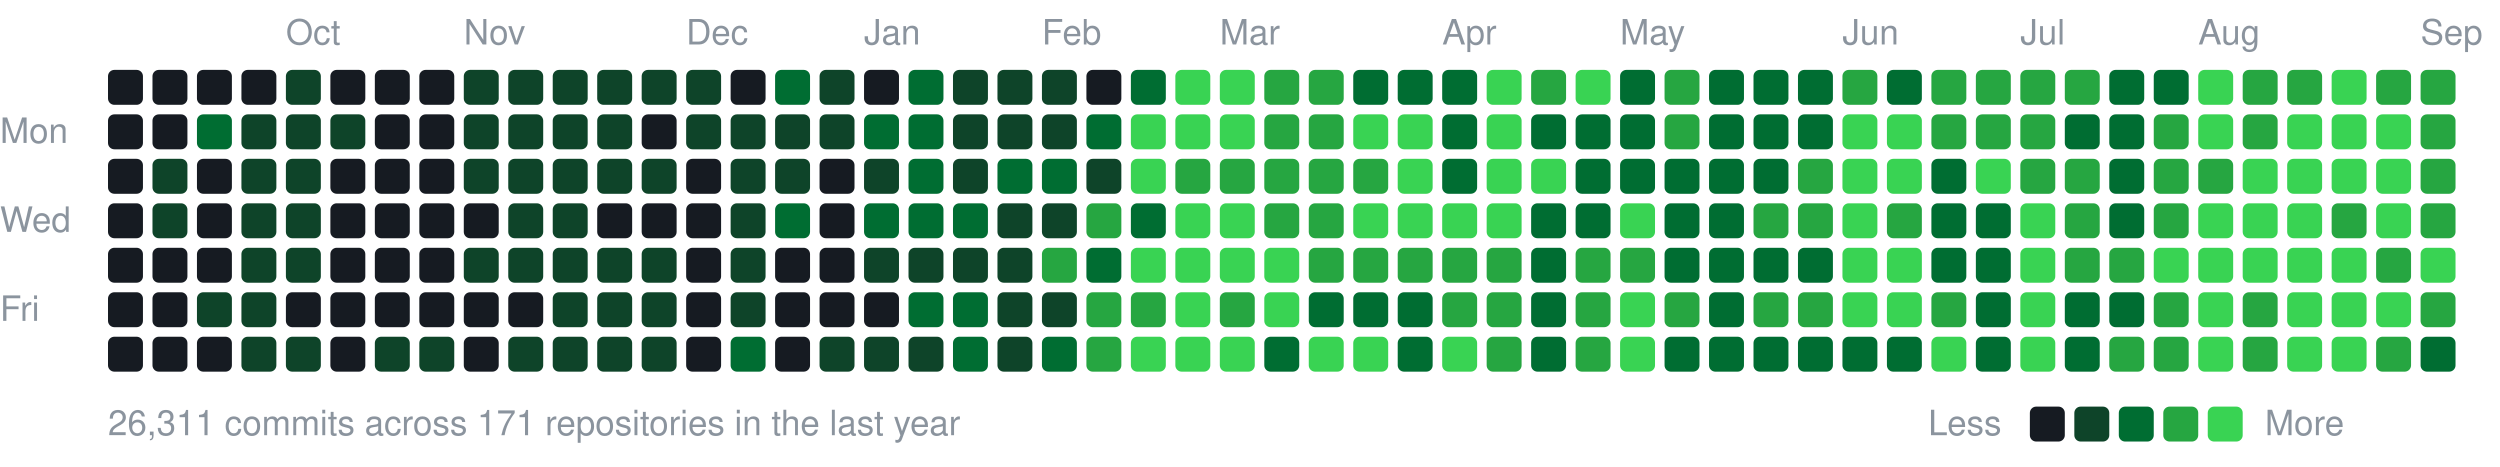
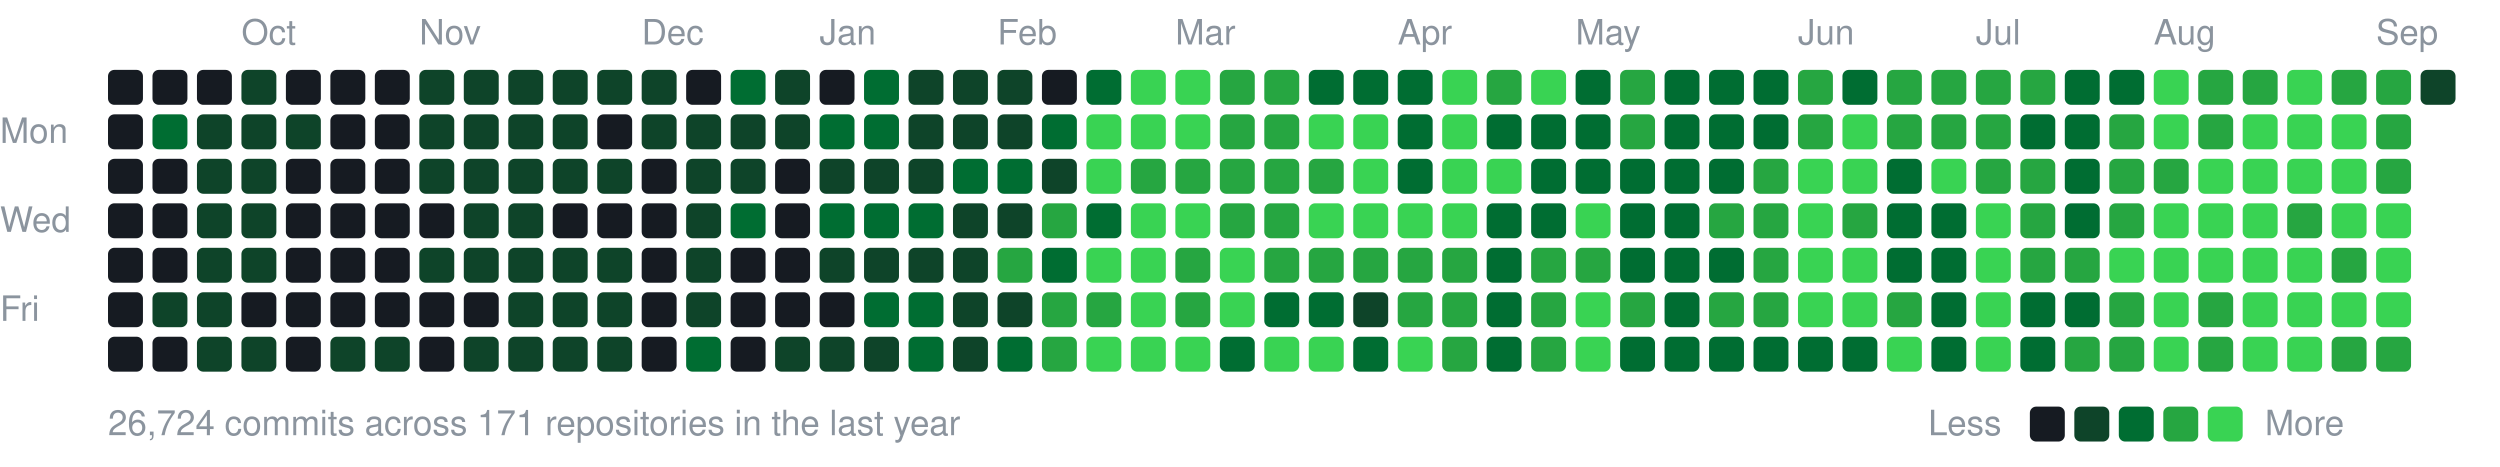
<svg xmlns="http://www.w3.org/2000/svg" width="787" height="147" viewBox="0 0 787 147">
  <style>text{font:11px -apple-system,BlinkMacSystemFont,"Segoe UI",Helvetica,Arial,sans-serif;fill:#8b949e}</style>
-   <text x="90" y="14">Oct</text>
-   <text x="146" y="14">Nov</text>
-   <text x="216" y="14">Dec</text>
-   <text x="272" y="14">Jan</text>
-   <text x="328" y="14">Feb</text>
-   <text x="384" y="14">Mar</text>
-   <text x="454" y="14">Apr</text>
-   <text x="510" y="14">May</text>
-   <text x="580" y="14">Jun</text>
-   <text x="636" y="14">Jul</text>
-   <text x="692" y="14">Aug</text>
-   <text x="762" y="14">Sep</text>
+   <text x="76" y="14">Oct</text>
+   <text x="132" y="14">Nov</text>
+   <text x="202" y="14">Dec</text>
+   <text x="258" y="14">Jan</text>
+   <text x="314" y="14">Feb</text>
+   <text x="370" y="14">Mar</text>
+   <text x="440" y="14">Apr</text>
+   <text x="496" y="14">May</text>
+   <text x="566" y="14">Jun</text>
+   <text x="622" y="14">Jul</text>
+   <text x="678" y="14">Aug</text>
+   <text x="748" y="14">Sep</text>
  <text x="0" y="45">Mon</text>
  <text x="0" y="73">Wed</text>
  <text x="0" y="101">Fri</text>
  <rect x="34" y="22" width="11" height="11" rx="2" fill="#161b22" />
  <rect x="34" y="36" width="11" height="11" rx="2" fill="#161b22" />
  <rect x="34" y="50" width="11" height="11" rx="2" fill="#161b22" />
  <rect x="34" y="64" width="11" height="11" rx="2" fill="#161b22" />
  <rect x="34" y="78" width="11" height="11" rx="2" fill="#161b22" />
  <rect x="34" y="92" width="11" height="11" rx="2" fill="#161b22" />
  <rect x="34" y="106" width="11" height="11" rx="2" fill="#161b22" />
  <rect x="48" y="22" width="11" height="11" rx="2" fill="#161b22" />
-   <rect x="48" y="36" width="11" height="11" rx="2" fill="#161b22" />
-   <rect x="48" y="50" width="11" height="11" rx="2" fill="#0e4429" />
-   <rect x="48" y="64" width="11" height="11" rx="2" fill="#0e4429" />
+   <rect x="48" y="36" width="11" height="11" rx="2" fill="#006d32" />
+   <rect x="48" y="50" width="11" height="11" rx="2" fill="#161b22" />
+   <rect x="48" y="64" width="11" height="11" rx="2" fill="#161b22" />
  <rect x="48" y="78" width="11" height="11" rx="2" fill="#161b22" />
-   <rect x="48" y="92" width="11" height="11" rx="2" fill="#161b22" />
+   <rect x="48" y="92" width="11" height="11" rx="2" fill="#0e4429" />
  <rect x="48" y="106" width="11" height="11" rx="2" fill="#161b22" />
  <rect x="62" y="22" width="11" height="11" rx="2" fill="#161b22" />
-   <rect x="62" y="36" width="11" height="11" rx="2" fill="#006d32" />
-   <rect x="62" y="50" width="11" height="11" rx="2" fill="#161b22" />
-   <rect x="62" y="64" width="11" height="11" rx="2" fill="#161b22" />
-   <rect x="62" y="78" width="11" height="11" rx="2" fill="#161b22" />
+   <rect x="62" y="36" width="11" height="11" rx="2" fill="#0e4429" />
+   <rect x="62" y="50" width="11" height="11" rx="2" fill="#0e4429" />
+   <rect x="62" y="64" width="11" height="11" rx="2" fill="#0e4429" />
+   <rect x="62" y="78" width="11" height="11" rx="2" fill="#0e4429" />
  <rect x="62" y="92" width="11" height="11" rx="2" fill="#0e4429" />
-   <rect x="62" y="106" width="11" height="11" rx="2" fill="#161b22" />
-   <rect x="76" y="22" width="11" height="11" rx="2" fill="#161b22" />
+   <rect x="62" y="106" width="11" height="11" rx="2" fill="#0e4429" />
+   <rect x="76" y="22" width="11" height="11" rx="2" fill="#0e4429" />
  <rect x="76" y="36" width="11" height="11" rx="2" fill="#0e4429" />
  <rect x="76" y="50" width="11" height="11" rx="2" fill="#0e4429" />
  <rect x="76" y="64" width="11" height="11" rx="2" fill="#0e4429" />
  <rect x="76" y="78" width="11" height="11" rx="2" fill="#0e4429" />
-   <rect x="76" y="92" width="11" height="11" rx="2" fill="#0e4429" />
+   <rect x="76" y="92" width="11" height="11" rx="2" fill="#161b22" />
  <rect x="76" y="106" width="11" height="11" rx="2" fill="#0e4429" />
-   <rect x="90" y="22" width="11" height="11" rx="2" fill="#0e4429" />
+   <rect x="90" y="22" width="11" height="11" rx="2" fill="#161b22" />
  <rect x="90" y="36" width="11" height="11" rx="2" fill="#0e4429" />
-   <rect x="90" y="50" width="11" height="11" rx="2" fill="#0e4429" />
-   <rect x="90" y="64" width="11" height="11" rx="2" fill="#0e4429" />
-   <rect x="90" y="78" width="11" height="11" rx="2" fill="#0e4429" />
+   <rect x="90" y="50" width="11" height="11" rx="2" fill="#161b22" />
+   <rect x="90" y="64" width="11" height="11" rx="2" fill="#161b22" />
+   <rect x="90" y="78" width="11" height="11" rx="2" fill="#161b22" />
  <rect x="90" y="92" width="11" height="11" rx="2" fill="#161b22" />
-   <rect x="90" y="106" width="11" height="11" rx="2" fill="#0e4429" />
+   <rect x="90" y="106" width="11" height="11" rx="2" fill="#161b22" />
  <rect x="104" y="22" width="11" height="11" rx="2" fill="#161b22" />
-   <rect x="104" y="36" width="11" height="11" rx="2" fill="#0e4429" />
+   <rect x="104" y="36" width="11" height="11" rx="2" fill="#161b22" />
  <rect x="104" y="50" width="11" height="11" rx="2" fill="#161b22" />
  <rect x="104" y="64" width="11" height="11" rx="2" fill="#161b22" />
  <rect x="104" y="78" width="11" height="11" rx="2" fill="#161b22" />
  <rect x="104" y="92" width="11" height="11" rx="2" fill="#161b22" />
-   <rect x="104" y="106" width="11" height="11" rx="2" fill="#161b22" />
+   <rect x="104" y="106" width="11" height="11" rx="2" fill="#0e4429" />
  <rect x="118" y="22" width="11" height="11" rx="2" fill="#161b22" />
  <rect x="118" y="36" width="11" height="11" rx="2" fill="#161b22" />
  <rect x="118" y="50" width="11" height="11" rx="2" fill="#161b22" />
  <rect x="118" y="64" width="11" height="11" rx="2" fill="#161b22" />
  <rect x="118" y="78" width="11" height="11" rx="2" fill="#161b22" />
  <rect x="118" y="92" width="11" height="11" rx="2" fill="#161b22" />
  <rect x="118" y="106" width="11" height="11" rx="2" fill="#0e4429" />
-   <rect x="132" y="22" width="11" height="11" rx="2" fill="#161b22" />
-   <rect x="132" y="36" width="11" height="11" rx="2" fill="#161b22" />
-   <rect x="132" y="50" width="11" height="11" rx="2" fill="#161b22" />
+   <rect x="132" y="22" width="11" height="11" rx="2" fill="#0e4429" />
+   <rect x="132" y="36" width="11" height="11" rx="2" fill="#0e4429" />
+   <rect x="132" y="50" width="11" height="11" rx="2" fill="#0e4429" />
  <rect x="132" y="64" width="11" height="11" rx="2" fill="#161b22" />
-   <rect x="132" y="78" width="11" height="11" rx="2" fill="#161b22" />
+   <rect x="132" y="78" width="11" height="11" rx="2" fill="#0e4429" />
  <rect x="132" y="92" width="11" height="11" rx="2" fill="#161b22" />
-   <rect x="132" y="106" width="11" height="11" rx="2" fill="#0e4429" />
+   <rect x="132" y="106" width="11" height="11" rx="2" fill="#161b22" />
  <rect x="146" y="22" width="11" height="11" rx="2" fill="#0e4429" />
  <rect x="146" y="36" width="11" height="11" rx="2" fill="#0e4429" />
  <rect x="146" y="50" width="11" height="11" rx="2" fill="#0e4429" />
-   <rect x="146" y="64" width="11" height="11" rx="2" fill="#161b22" />
+   <rect x="146" y="64" width="11" height="11" rx="2" fill="#0e4429" />
  <rect x="146" y="78" width="11" height="11" rx="2" fill="#0e4429" />
  <rect x="146" y="92" width="11" height="11" rx="2" fill="#161b22" />
-   <rect x="146" y="106" width="11" height="11" rx="2" fill="#161b22" />
+   <rect x="146" y="106" width="11" height="11" rx="2" fill="#0e4429" />
  <rect x="160" y="22" width="11" height="11" rx="2" fill="#0e4429" />
  <rect x="160" y="36" width="11" height="11" rx="2" fill="#0e4429" />
  <rect x="160" y="50" width="11" height="11" rx="2" fill="#0e4429" />
  <rect x="160" y="64" width="11" height="11" rx="2" fill="#0e4429" />
  <rect x="160" y="78" width="11" height="11" rx="2" fill="#0e4429" />
-   <rect x="160" y="92" width="11" height="11" rx="2" fill="#161b22" />
+   <rect x="160" y="92" width="11" height="11" rx="2" fill="#0e4429" />
  <rect x="160" y="106" width="11" height="11" rx="2" fill="#0e4429" />
  <rect x="174" y="22" width="11" height="11" rx="2" fill="#0e4429" />
  <rect x="174" y="36" width="11" height="11" rx="2" fill="#0e4429" />
  <rect x="174" y="50" width="11" height="11" rx="2" fill="#0e4429" />
-   <rect x="174" y="64" width="11" height="11" rx="2" fill="#0e4429" />
+   <rect x="174" y="64" width="11" height="11" rx="2" fill="#161b22" />
  <rect x="174" y="78" width="11" height="11" rx="2" fill="#0e4429" />
  <rect x="174" y="92" width="11" height="11" rx="2" fill="#0e4429" />
  <rect x="174" y="106" width="11" height="11" rx="2" fill="#0e4429" />
  <rect x="188" y="22" width="11" height="11" rx="2" fill="#0e4429" />
-   <rect x="188" y="36" width="11" height="11" rx="2" fill="#0e4429" />
+   <rect x="188" y="36" width="11" height="11" rx="2" fill="#161b22" />
  <rect x="188" y="50" width="11" height="11" rx="2" fill="#0e4429" />
  <rect x="188" y="64" width="11" height="11" rx="2" fill="#161b22" />
  <rect x="188" y="78" width="11" height="11" rx="2" fill="#0e4429" />
  <rect x="188" y="92" width="11" height="11" rx="2" fill="#0e4429" />
  <rect x="188" y="106" width="11" height="11" rx="2" fill="#0e4429" />
  <rect x="202" y="22" width="11" height="11" rx="2" fill="#0e4429" />
-   <rect x="202" y="36" width="11" height="11" rx="2" fill="#161b22" />
-   <rect x="202" y="50" width="11" height="11" rx="2" fill="#0e4429" />
+   <rect x="202" y="36" width="11" height="11" rx="2" fill="#0e4429" />
+   <rect x="202" y="50" width="11" height="11" rx="2" fill="#161b22" />
  <rect x="202" y="64" width="11" height="11" rx="2" fill="#161b22" />
-   <rect x="202" y="78" width="11" height="11" rx="2" fill="#0e4429" />
-   <rect x="202" y="92" width="11" height="11" rx="2" fill="#0e4429" />
-   <rect x="202" y="106" width="11" height="11" rx="2" fill="#0e4429" />
-   <rect x="216" y="22" width="11" height="11" rx="2" fill="#0e4429" />
+   <rect x="202" y="78" width="11" height="11" rx="2" fill="#161b22" />
+   <rect x="202" y="92" width="11" height="11" rx="2" fill="#161b22" />
+   <rect x="202" y="106" width="11" height="11" rx="2" fill="#161b22" />
+   <rect x="216" y="22" width="11" height="11" rx="2" fill="#161b22" />
  <rect x="216" y="36" width="11" height="11" rx="2" fill="#0e4429" />
-   <rect x="216" y="50" width="11" height="11" rx="2" fill="#161b22" />
-   <rect x="216" y="64" width="11" height="11" rx="2" fill="#161b22" />
-   <rect x="216" y="78" width="11" height="11" rx="2" fill="#161b22" />
-   <rect x="216" y="92" width="11" height="11" rx="2" fill="#161b22" />
-   <rect x="216" y="106" width="11" height="11" rx="2" fill="#161b22" />
-   <rect x="230" y="22" width="11" height="11" rx="2" fill="#161b22" />
+   <rect x="216" y="50" width="11" height="11" rx="2" fill="#0e4429" />
+   <rect x="216" y="64" width="11" height="11" rx="2" fill="#0e4429" />
+   <rect x="216" y="78" width="11" height="11" rx="2" fill="#0e4429" />
+   <rect x="216" y="92" width="11" height="11" rx="2" fill="#0e4429" />
+   <rect x="216" y="106" width="11" height="11" rx="2" fill="#006d32" />
+   <rect x="230" y="22" width="11" height="11" rx="2" fill="#006d32" />
  <rect x="230" y="36" width="11" height="11" rx="2" fill="#0e4429" />
  <rect x="230" y="50" width="11" height="11" rx="2" fill="#0e4429" />
-   <rect x="230" y="64" width="11" height="11" rx="2" fill="#0e4429" />
-   <rect x="230" y="78" width="11" height="11" rx="2" fill="#0e4429" />
-   <rect x="230" y="92" width="11" height="11" rx="2" fill="#0e4429" />
-   <rect x="230" y="106" width="11" height="11" rx="2" fill="#006d32" />
-   <rect x="244" y="22" width="11" height="11" rx="2" fill="#006d32" />
+   <rect x="230" y="64" width="11" height="11" rx="2" fill="#006d32" />
+   <rect x="230" y="78" width="11" height="11" rx="2" fill="#161b22" />
+   <rect x="230" y="92" width="11" height="11" rx="2" fill="#161b22" />
+   <rect x="230" y="106" width="11" height="11" rx="2" fill="#161b22" />
+   <rect x="244" y="22" width="11" height="11" rx="2" fill="#0e4429" />
  <rect x="244" y="36" width="11" height="11" rx="2" fill="#0e4429" />
-   <rect x="244" y="50" width="11" height="11" rx="2" fill="#0e4429" />
-   <rect x="244" y="64" width="11" height="11" rx="2" fill="#006d32" />
+   <rect x="244" y="50" width="11" height="11" rx="2" fill="#161b22" />
+   <rect x="244" y="64" width="11" height="11" rx="2" fill="#161b22" />
  <rect x="244" y="78" width="11" height="11" rx="2" fill="#161b22" />
  <rect x="244" y="92" width="11" height="11" rx="2" fill="#161b22" />
-   <rect x="244" y="106" width="11" height="11" rx="2" fill="#161b22" />
-   <rect x="258" y="22" width="11" height="11" rx="2" fill="#0e4429" />
-   <rect x="258" y="36" width="11" height="11" rx="2" fill="#0e4429" />
-   <rect x="258" y="50" width="11" height="11" rx="2" fill="#161b22" />
-   <rect x="258" y="64" width="11" height="11" rx="2" fill="#161b22" />
-   <rect x="258" y="78" width="11" height="11" rx="2" fill="#161b22" />
+   <rect x="244" y="106" width="11" height="11" rx="2" fill="#0e4429" />
+   <rect x="258" y="22" width="11" height="11" rx="2" fill="#161b22" />
+   <rect x="258" y="36" width="11" height="11" rx="2" fill="#006d32" />
+   <rect x="258" y="50" width="11" height="11" rx="2" fill="#0e4429" />
+   <rect x="258" y="64" width="11" height="11" rx="2" fill="#006d32" />
+   <rect x="258" y="78" width="11" height="11" rx="2" fill="#0e4429" />
  <rect x="258" y="92" width="11" height="11" rx="2" fill="#161b22" />
  <rect x="258" y="106" width="11" height="11" rx="2" fill="#0e4429" />
-   <rect x="272" y="22" width="11" height="11" rx="2" fill="#161b22" />
+   <rect x="272" y="22" width="11" height="11" rx="2" fill="#006d32" />
  <rect x="272" y="36" width="11" height="11" rx="2" fill="#006d32" />
  <rect x="272" y="50" width="11" height="11" rx="2" fill="#0e4429" />
  <rect x="272" y="64" width="11" height="11" rx="2" fill="#006d32" />
  <rect x="272" y="78" width="11" height="11" rx="2" fill="#0e4429" />
-   <rect x="272" y="92" width="11" height="11" rx="2" fill="#161b22" />
+   <rect x="272" y="92" width="11" height="11" rx="2" fill="#006d32" />
  <rect x="272" y="106" width="11" height="11" rx="2" fill="#0e4429" />
-   <rect x="286" y="22" width="11" height="11" rx="2" fill="#006d32" />
-   <rect x="286" y="36" width="11" height="11" rx="2" fill="#006d32" />
-   <rect x="286" y="50" width="11" height="11" rx="2" fill="#006d32" />
+   <rect x="286" y="22" width="11" height="11" rx="2" fill="#0e4429" />
+   <rect x="286" y="36" width="11" height="11" rx="2" fill="#0e4429" />
+   <rect x="286" y="50" width="11" height="11" rx="2" fill="#0e4429" />
  <rect x="286" y="64" width="11" height="11" rx="2" fill="#006d32" />
  <rect x="286" y="78" width="11" height="11" rx="2" fill="#0e4429" />
  <rect x="286" y="92" width="11" height="11" rx="2" fill="#006d32" />
-   <rect x="286" y="106" width="11" height="11" rx="2" fill="#0e4429" />
+   <rect x="286" y="106" width="11" height="11" rx="2" fill="#006d32" />
  <rect x="300" y="22" width="11" height="11" rx="2" fill="#0e4429" />
  <rect x="300" y="36" width="11" height="11" rx="2" fill="#0e4429" />
-   <rect x="300" y="50" width="11" height="11" rx="2" fill="#0e4429" />
-   <rect x="300" y="64" width="11" height="11" rx="2" fill="#006d32" />
+   <rect x="300" y="50" width="11" height="11" rx="2" fill="#006d32" />
+   <rect x="300" y="64" width="11" height="11" rx="2" fill="#0e4429" />
  <rect x="300" y="78" width="11" height="11" rx="2" fill="#0e4429" />
-   <rect x="300" y="92" width="11" height="11" rx="2" fill="#006d32" />
-   <rect x="300" y="106" width="11" height="11" rx="2" fill="#006d32" />
+   <rect x="300" y="92" width="11" height="11" rx="2" fill="#0e4429" />
+   <rect x="300" y="106" width="11" height="11" rx="2" fill="#0e4429" />
  <rect x="314" y="22" width="11" height="11" rx="2" fill="#0e4429" />
  <rect x="314" y="36" width="11" height="11" rx="2" fill="#0e4429" />
  <rect x="314" y="50" width="11" height="11" rx="2" fill="#006d32" />
  <rect x="314" y="64" width="11" height="11" rx="2" fill="#0e4429" />
-   <rect x="314" y="78" width="11" height="11" rx="2" fill="#0e4429" />
+   <rect x="314" y="78" width="11" height="11" rx="2" fill="#26a641" />
  <rect x="314" y="92" width="11" height="11" rx="2" fill="#0e4429" />
-   <rect x="314" y="106" width="11" height="11" rx="2" fill="#0e4429" />
-   <rect x="328" y="22" width="11" height="11" rx="2" fill="#0e4429" />
-   <rect x="328" y="36" width="11" height="11" rx="2" fill="#0e4429" />
-   <rect x="328" y="50" width="11" height="11" rx="2" fill="#006d32" />
-   <rect x="328" y="64" width="11" height="11" rx="2" fill="#0e4429" />
-   <rect x="328" y="78" width="11" height="11" rx="2" fill="#26a641" />
-   <rect x="328" y="92" width="11" height="11" rx="2" fill="#0e4429" />
-   <rect x="328" y="106" width="11" height="11" rx="2" fill="#006d32" />
-   <rect x="342" y="22" width="11" height="11" rx="2" fill="#161b22" />
-   <rect x="342" y="36" width="11" height="11" rx="2" fill="#006d32" />
-   <rect x="342" y="50" width="11" height="11" rx="2" fill="#0e4429" />
-   <rect x="342" y="64" width="11" height="11" rx="2" fill="#26a641" />
-   <rect x="342" y="78" width="11" height="11" rx="2" fill="#006d32" />
+   <rect x="314" y="106" width="11" height="11" rx="2" fill="#006d32" />
+   <rect x="328" y="22" width="11" height="11" rx="2" fill="#161b22" />
+   <rect x="328" y="36" width="11" height="11" rx="2" fill="#006d32" />
+   <rect x="328" y="50" width="11" height="11" rx="2" fill="#0e4429" />
+   <rect x="328" y="64" width="11" height="11" rx="2" fill="#26a641" />
+   <rect x="328" y="78" width="11" height="11" rx="2" fill="#006d32" />
+   <rect x="328" y="92" width="11" height="11" rx="2" fill="#26a641" />
+   <rect x="328" y="106" width="11" height="11" rx="2" fill="#26a641" />
+   <rect x="342" y="22" width="11" height="11" rx="2" fill="#006d32" />
+   <rect x="342" y="36" width="11" height="11" rx="2" fill="#39d353" />
+   <rect x="342" y="50" width="11" height="11" rx="2" fill="#39d353" />
+   <rect x="342" y="64" width="11" height="11" rx="2" fill="#006d32" />
+   <rect x="342" y="78" width="11" height="11" rx="2" fill="#39d353" />
  <rect x="342" y="92" width="11" height="11" rx="2" fill="#26a641" />
-   <rect x="342" y="106" width="11" height="11" rx="2" fill="#26a641" />
-   <rect x="356" y="22" width="11" height="11" rx="2" fill="#006d32" />
+   <rect x="342" y="106" width="11" height="11" rx="2" fill="#39d353" />
+   <rect x="356" y="22" width="11" height="11" rx="2" fill="#39d353" />
  <rect x="356" y="36" width="11" height="11" rx="2" fill="#39d353" />
-   <rect x="356" y="50" width="11" height="11" rx="2" fill="#39d353" />
-   <rect x="356" y="64" width="11" height="11" rx="2" fill="#006d32" />
+   <rect x="356" y="50" width="11" height="11" rx="2" fill="#26a641" />
+   <rect x="356" y="64" width="11" height="11" rx="2" fill="#39d353" />
  <rect x="356" y="78" width="11" height="11" rx="2" fill="#39d353" />
-   <rect x="356" y="92" width="11" height="11" rx="2" fill="#26a641" />
+   <rect x="356" y="92" width="11" height="11" rx="2" fill="#39d353" />
  <rect x="356" y="106" width="11" height="11" rx="2" fill="#39d353" />
  <rect x="370" y="22" width="11" height="11" rx="2" fill="#39d353" />
  <rect x="370" y="36" width="11" height="11" rx="2" fill="#39d353" />
  <rect x="370" y="50" width="11" height="11" rx="2" fill="#26a641" />
  <rect x="370" y="64" width="11" height="11" rx="2" fill="#39d353" />
-   <rect x="370" y="78" width="11" height="11" rx="2" fill="#39d353" />
-   <rect x="370" y="92" width="11" height="11" rx="2" fill="#39d353" />
+   <rect x="370" y="78" width="11" height="11" rx="2" fill="#26a641" />
+   <rect x="370" y="92" width="11" height="11" rx="2" fill="#26a641" />
  <rect x="370" y="106" width="11" height="11" rx="2" fill="#39d353" />
-   <rect x="384" y="22" width="11" height="11" rx="2" fill="#39d353" />
-   <rect x="384" y="36" width="11" height="11" rx="2" fill="#39d353" />
+   <rect x="384" y="22" width="11" height="11" rx="2" fill="#26a641" />
+   <rect x="384" y="36" width="11" height="11" rx="2" fill="#26a641" />
  <rect x="384" y="50" width="11" height="11" rx="2" fill="#26a641" />
-   <rect x="384" y="64" width="11" height="11" rx="2" fill="#39d353" />
+   <rect x="384" y="64" width="11" height="11" rx="2" fill="#26a641" />
  <rect x="384" y="78" width="11" height="11" rx="2" fill="#39d353" />
-   <rect x="384" y="92" width="11" height="11" rx="2" fill="#26a641" />
-   <rect x="384" y="106" width="11" height="11" rx="2" fill="#39d353" />
+   <rect x="384" y="92" width="11" height="11" rx="2" fill="#39d353" />
+   <rect x="384" y="106" width="11" height="11" rx="2" fill="#006d32" />
  <rect x="398" y="22" width="11" height="11" rx="2" fill="#26a641" />
  <rect x="398" y="36" width="11" height="11" rx="2" fill="#26a641" />
  <rect x="398" y="50" width="11" height="11" rx="2" fill="#26a641" />
  <rect x="398" y="64" width="11" height="11" rx="2" fill="#26a641" />
-   <rect x="398" y="78" width="11" height="11" rx="2" fill="#39d353" />
-   <rect x="398" y="92" width="11" height="11" rx="2" fill="#39d353" />
-   <rect x="398" y="106" width="11" height="11" rx="2" fill="#006d32" />
-   <rect x="412" y="22" width="11" height="11" rx="2" fill="#26a641" />
-   <rect x="412" y="36" width="11" height="11" rx="2" fill="#26a641" />
+   <rect x="398" y="78" width="11" height="11" rx="2" fill="#26a641" />
+   <rect x="398" y="92" width="11" height="11" rx="2" fill="#006d32" />
+   <rect x="398" y="106" width="11" height="11" rx="2" fill="#39d353" />
+   <rect x="412" y="22" width="11" height="11" rx="2" fill="#006d32" />
+   <rect x="412" y="36" width="11" height="11" rx="2" fill="#39d353" />
  <rect x="412" y="50" width="11" height="11" rx="2" fill="#26a641" />
-   <rect x="412" y="64" width="11" height="11" rx="2" fill="#26a641" />
+   <rect x="412" y="64" width="11" height="11" rx="2" fill="#39d353" />
  <rect x="412" y="78" width="11" height="11" rx="2" fill="#26a641" />
  <rect x="412" y="92" width="11" height="11" rx="2" fill="#006d32" />
  <rect x="412" y="106" width="11" height="11" rx="2" fill="#39d353" />
  <rect x="426" y="22" width="11" height="11" rx="2" fill="#006d32" />
  <rect x="426" y="36" width="11" height="11" rx="2" fill="#39d353" />
-   <rect x="426" y="50" width="11" height="11" rx="2" fill="#26a641" />
+   <rect x="426" y="50" width="11" height="11" rx="2" fill="#39d353" />
  <rect x="426" y="64" width="11" height="11" rx="2" fill="#39d353" />
  <rect x="426" y="78" width="11" height="11" rx="2" fill="#26a641" />
-   <rect x="426" y="92" width="11" height="11" rx="2" fill="#006d32" />
-   <rect x="426" y="106" width="11" height="11" rx="2" fill="#39d353" />
+   <rect x="426" y="92" width="11" height="11" rx="2" fill="#0e4429" />
+   <rect x="426" y="106" width="11" height="11" rx="2" fill="#006d32" />
  <rect x="440" y="22" width="11" height="11" rx="2" fill="#006d32" />
-   <rect x="440" y="36" width="11" height="11" rx="2" fill="#39d353" />
-   <rect x="440" y="50" width="11" height="11" rx="2" fill="#39d353" />
+   <rect x="440" y="36" width="11" height="11" rx="2" fill="#006d32" />
+   <rect x="440" y="50" width="11" height="11" rx="2" fill="#006d32" />
  <rect x="440" y="64" width="11" height="11" rx="2" fill="#39d353" />
  <rect x="440" y="78" width="11" height="11" rx="2" fill="#26a641" />
-   <rect x="440" y="92" width="11" height="11" rx="2" fill="#006d32" />
-   <rect x="440" y="106" width="11" height="11" rx="2" fill="#006d32" />
-   <rect x="454" y="22" width="11" height="11" rx="2" fill="#006d32" />
-   <rect x="454" y="36" width="11" height="11" rx="2" fill="#006d32" />
-   <rect x="454" y="50" width="11" height="11" rx="2" fill="#006d32" />
+   <rect x="440" y="92" width="11" height="11" rx="2" fill="#26a641" />
+   <rect x="440" y="106" width="11" height="11" rx="2" fill="#39d353" />
+   <rect x="454" y="22" width="11" height="11" rx="2" fill="#39d353" />
+   <rect x="454" y="36" width="11" height="11" rx="2" fill="#39d353" />
+   <rect x="454" y="50" width="11" height="11" rx="2" fill="#39d353" />
  <rect x="454" y="64" width="11" height="11" rx="2" fill="#39d353" />
  <rect x="454" y="78" width="11" height="11" rx="2" fill="#26a641" />
  <rect x="454" y="92" width="11" height="11" rx="2" fill="#26a641" />
-   <rect x="454" y="106" width="11" height="11" rx="2" fill="#39d353" />
-   <rect x="468" y="22" width="11" height="11" rx="2" fill="#39d353" />
-   <rect x="468" y="36" width="11" height="11" rx="2" fill="#39d353" />
+   <rect x="454" y="106" width="11" height="11" rx="2" fill="#26a641" />
+   <rect x="468" y="22" width="11" height="11" rx="2" fill="#26a641" />
+   <rect x="468" y="36" width="11" height="11" rx="2" fill="#006d32" />
  <rect x="468" y="50" width="11" height="11" rx="2" fill="#39d353" />
-   <rect x="468" y="64" width="11" height="11" rx="2" fill="#39d353" />
-   <rect x="468" y="78" width="11" height="11" rx="2" fill="#26a641" />
-   <rect x="468" y="92" width="11" height="11" rx="2" fill="#26a641" />
-   <rect x="468" y="106" width="11" height="11" rx="2" fill="#26a641" />
-   <rect x="482" y="22" width="11" height="11" rx="2" fill="#26a641" />
+   <rect x="468" y="64" width="11" height="11" rx="2" fill="#006d32" />
+   <rect x="468" y="78" width="11" height="11" rx="2" fill="#006d32" />
+   <rect x="468" y="92" width="11" height="11" rx="2" fill="#006d32" />
+   <rect x="468" y="106" width="11" height="11" rx="2" fill="#006d32" />
+   <rect x="482" y="22" width="11" height="11" rx="2" fill="#39d353" />
  <rect x="482" y="36" width="11" height="11" rx="2" fill="#006d32" />
-   <rect x="482" y="50" width="11" height="11" rx="2" fill="#39d353" />
+   <rect x="482" y="50" width="11" height="11" rx="2" fill="#006d32" />
  <rect x="482" y="64" width="11" height="11" rx="2" fill="#006d32" />
-   <rect x="482" y="78" width="11" height="11" rx="2" fill="#006d32" />
-   <rect x="482" y="92" width="11" height="11" rx="2" fill="#006d32" />
-   <rect x="482" y="106" width="11" height="11" rx="2" fill="#006d32" />
-   <rect x="496" y="22" width="11" height="11" rx="2" fill="#39d353" />
+   <rect x="482" y="78" width="11" height="11" rx="2" fill="#26a641" />
+   <rect x="482" y="92" width="11" height="11" rx="2" fill="#26a641" />
+   <rect x="482" y="106" width="11" height="11" rx="2" fill="#26a641" />
+   <rect x="496" y="22" width="11" height="11" rx="2" fill="#006d32" />
  <rect x="496" y="36" width="11" height="11" rx="2" fill="#006d32" />
  <rect x="496" y="50" width="11" height="11" rx="2" fill="#006d32" />
-   <rect x="496" y="64" width="11" height="11" rx="2" fill="#006d32" />
+   <rect x="496" y="64" width="11" height="11" rx="2" fill="#39d353" />
  <rect x="496" y="78" width="11" height="11" rx="2" fill="#26a641" />
-   <rect x="496" y="92" width="11" height="11" rx="2" fill="#26a641" />
-   <rect x="496" y="106" width="11" height="11" rx="2" fill="#26a641" />
-   <rect x="510" y="22" width="11" height="11" rx="2" fill="#006d32" />
-   <rect x="510" y="36" width="11" height="11" rx="2" fill="#006d32" />
+   <rect x="496" y="92" width="11" height="11" rx="2" fill="#39d353" />
+   <rect x="496" y="106" width="11" height="11" rx="2" fill="#39d353" />
+   <rect x="510" y="22" width="11" height="11" rx="2" fill="#26a641" />
+   <rect x="510" y="36" width="11" height="11" rx="2" fill="#26a641" />
  <rect x="510" y="50" width="11" height="11" rx="2" fill="#006d32" />
-   <rect x="510" y="64" width="11" height="11" rx="2" fill="#39d353" />
-   <rect x="510" y="78" width="11" height="11" rx="2" fill="#26a641" />
-   <rect x="510" y="92" width="11" height="11" rx="2" fill="#39d353" />
-   <rect x="510" y="106" width="11" height="11" rx="2" fill="#39d353" />
-   <rect x="524" y="22" width="11" height="11" rx="2" fill="#26a641" />
-   <rect x="524" y="36" width="11" height="11" rx="2" fill="#26a641" />
+   <rect x="510" y="64" width="11" height="11" rx="2" fill="#006d32" />
+   <rect x="510" y="78" width="11" height="11" rx="2" fill="#006d32" />
+   <rect x="510" y="92" width="11" height="11" rx="2" fill="#26a641" />
+   <rect x="510" y="106" width="11" height="11" rx="2" fill="#006d32" />
+   <rect x="524" y="22" width="11" height="11" rx="2" fill="#006d32" />
+   <rect x="524" y="36" width="11" height="11" rx="2" fill="#006d32" />
  <rect x="524" y="50" width="11" height="11" rx="2" fill="#006d32" />
  <rect x="524" y="64" width="11" height="11" rx="2" fill="#006d32" />
  <rect x="524" y="78" width="11" height="11" rx="2" fill="#006d32" />
-   <rect x="524" y="92" width="11" height="11" rx="2" fill="#26a641" />
+   <rect x="524" y="92" width="11" height="11" rx="2" fill="#006d32" />
  <rect x="524" y="106" width="11" height="11" rx="2" fill="#006d32" />
  <rect x="538" y="22" width="11" height="11" rx="2" fill="#006d32" />
  <rect x="538" y="36" width="11" height="11" rx="2" fill="#006d32" />
  <rect x="538" y="50" width="11" height="11" rx="2" fill="#006d32" />
-   <rect x="538" y="64" width="11" height="11" rx="2" fill="#006d32" />
+   <rect x="538" y="64" width="11" height="11" rx="2" fill="#26a641" />
  <rect x="538" y="78" width="11" height="11" rx="2" fill="#006d32" />
-   <rect x="538" y="92" width="11" height="11" rx="2" fill="#006d32" />
+   <rect x="538" y="92" width="11" height="11" rx="2" fill="#26a641" />
  <rect x="538" y="106" width="11" height="11" rx="2" fill="#006d32" />
  <rect x="552" y="22" width="11" height="11" rx="2" fill="#006d32" />
  <rect x="552" y="36" width="11" height="11" rx="2" fill="#006d32" />
-   <rect x="552" y="50" width="11" height="11" rx="2" fill="#006d32" />
+   <rect x="552" y="50" width="11" height="11" rx="2" fill="#26a641" />
  <rect x="552" y="64" width="11" height="11" rx="2" fill="#26a641" />
-   <rect x="552" y="78" width="11" height="11" rx="2" fill="#006d32" />
+   <rect x="552" y="78" width="11" height="11" rx="2" fill="#26a641" />
  <rect x="552" y="92" width="11" height="11" rx="2" fill="#26a641" />
  <rect x="552" y="106" width="11" height="11" rx="2" fill="#006d32" />
-   <rect x="566" y="22" width="11" height="11" rx="2" fill="#006d32" />
-   <rect x="566" y="36" width="11" height="11" rx="2" fill="#006d32" />
-   <rect x="566" y="50" width="11" height="11" rx="2" fill="#26a641" />
-   <rect x="566" y="64" width="11" height="11" rx="2" fill="#26a641" />
-   <rect x="566" y="78" width="11" height="11" rx="2" fill="#006d32" />
-   <rect x="566" y="92" width="11" height="11" rx="2" fill="#26a641" />
+   <rect x="566" y="22" width="11" height="11" rx="2" fill="#26a641" />
+   <rect x="566" y="36" width="11" height="11" rx="2" fill="#26a641" />
+   <rect x="566" y="50" width="11" height="11" rx="2" fill="#39d353" />
+   <rect x="566" y="64" width="11" height="11" rx="2" fill="#39d353" />
+   <rect x="566" y="78" width="11" height="11" rx="2" fill="#39d353" />
+   <rect x="566" y="92" width="11" height="11" rx="2" fill="#39d353" />
  <rect x="566" y="106" width="11" height="11" rx="2" fill="#006d32" />
-   <rect x="580" y="22" width="11" height="11" rx="2" fill="#26a641" />
+   <rect x="580" y="22" width="11" height="11" rx="2" fill="#006d32" />
  <rect x="580" y="36" width="11" height="11" rx="2" fill="#39d353" />
  <rect x="580" y="50" width="11" height="11" rx="2" fill="#39d353" />
-   <rect x="580" y="64" width="11" height="11" rx="2" fill="#39d353" />
+   <rect x="580" y="64" width="11" height="11" rx="2" fill="#26a641" />
  <rect x="580" y="78" width="11" height="11" rx="2" fill="#39d353" />
  <rect x="580" y="92" width="11" height="11" rx="2" fill="#39d353" />
  <rect x="580" y="106" width="11" height="11" rx="2" fill="#006d32" />
-   <rect x="594" y="22" width="11" height="11" rx="2" fill="#006d32" />
-   <rect x="594" y="36" width="11" height="11" rx="2" fill="#39d353" />
-   <rect x="594" y="50" width="11" height="11" rx="2" fill="#39d353" />
-   <rect x="594" y="64" width="11" height="11" rx="2" fill="#26a641" />
-   <rect x="594" y="78" width="11" height="11" rx="2" fill="#39d353" />
-   <rect x="594" y="92" width="11" height="11" rx="2" fill="#39d353" />
-   <rect x="594" y="106" width="11" height="11" rx="2" fill="#006d32" />
+   <rect x="594" y="22" width="11" height="11" rx="2" fill="#26a641" />
+   <rect x="594" y="36" width="11" height="11" rx="2" fill="#26a641" />
+   <rect x="594" y="50" width="11" height="11" rx="2" fill="#006d32" />
+   <rect x="594" y="64" width="11" height="11" rx="2" fill="#006d32" />
+   <rect x="594" y="78" width="11" height="11" rx="2" fill="#006d32" />
+   <rect x="594" y="92" width="11" height="11" rx="2" fill="#26a641" />
+   <rect x="594" y="106" width="11" height="11" rx="2" fill="#39d353" />
  <rect x="608" y="22" width="11" height="11" rx="2" fill="#26a641" />
  <rect x="608" y="36" width="11" height="11" rx="2" fill="#26a641" />
-   <rect x="608" y="50" width="11" height="11" rx="2" fill="#006d32" />
+   <rect x="608" y="50" width="11" height="11" rx="2" fill="#39d353" />
  <rect x="608" y="64" width="11" height="11" rx="2" fill="#006d32" />
  <rect x="608" y="78" width="11" height="11" rx="2" fill="#006d32" />
-   <rect x="608" y="92" width="11" height="11" rx="2" fill="#26a641" />
-   <rect x="608" y="106" width="11" height="11" rx="2" fill="#39d353" />
+   <rect x="608" y="92" width="11" height="11" rx="2" fill="#006d32" />
+   <rect x="608" y="106" width="11" height="11" rx="2" fill="#006d32" />
  <rect x="622" y="22" width="11" height="11" rx="2" fill="#26a641" />
  <rect x="622" y="36" width="11" height="11" rx="2" fill="#26a641" />
-   <rect x="622" y="50" width="11" height="11" rx="2" fill="#39d353" />
-   <rect x="622" y="64" width="11" height="11" rx="2" fill="#006d32" />
-   <rect x="622" y="78" width="11" height="11" rx="2" fill="#006d32" />
-   <rect x="622" y="92" width="11" height="11" rx="2" fill="#006d32" />
-   <rect x="622" y="106" width="11" height="11" rx="2" fill="#006d32" />
+   <rect x="622" y="50" width="11" height="11" rx="2" fill="#26a641" />
+   <rect x="622" y="64" width="11" height="11" rx="2" fill="#39d353" />
+   <rect x="622" y="78" width="11" height="11" rx="2" fill="#39d353" />
+   <rect x="622" y="92" width="11" height="11" rx="2" fill="#39d353" />
+   <rect x="622" y="106" width="11" height="11" rx="2" fill="#39d353" />
  <rect x="636" y="22" width="11" height="11" rx="2" fill="#26a641" />
-   <rect x="636" y="36" width="11" height="11" rx="2" fill="#26a641" />
+   <rect x="636" y="36" width="11" height="11" rx="2" fill="#006d32" />
  <rect x="636" y="50" width="11" height="11" rx="2" fill="#26a641" />
-   <rect x="636" y="64" width="11" height="11" rx="2" fill="#39d353" />
-   <rect x="636" y="78" width="11" height="11" rx="2" fill="#39d353" />
-   <rect x="636" y="92" width="11" height="11" rx="2" fill="#39d353" />
-   <rect x="636" y="106" width="11" height="11" rx="2" fill="#39d353" />
-   <rect x="650" y="22" width="11" height="11" rx="2" fill="#26a641" />
+   <rect x="636" y="64" width="11" height="11" rx="2" fill="#26a641" />
+   <rect x="636" y="78" width="11" height="11" rx="2" fill="#26a641" />
+   <rect x="636" y="92" width="11" height="11" rx="2" fill="#006d32" />
+   <rect x="636" y="106" width="11" height="11" rx="2" fill="#006d32" />
+   <rect x="650" y="22" width="11" height="11" rx="2" fill="#006d32" />
  <rect x="650" y="36" width="11" height="11" rx="2" fill="#006d32" />
-   <rect x="650" y="50" width="11" height="11" rx="2" fill="#26a641" />
-   <rect x="650" y="64" width="11" height="11" rx="2" fill="#26a641" />
+   <rect x="650" y="50" width="11" height="11" rx="2" fill="#006d32" />
+   <rect x="650" y="64" width="11" height="11" rx="2" fill="#006d32" />
  <rect x="650" y="78" width="11" height="11" rx="2" fill="#26a641" />
  <rect x="650" y="92" width="11" height="11" rx="2" fill="#006d32" />
-   <rect x="650" y="106" width="11" height="11" rx="2" fill="#006d32" />
+   <rect x="650" y="106" width="11" height="11" rx="2" fill="#26a641" />
  <rect x="664" y="22" width="11" height="11" rx="2" fill="#006d32" />
-   <rect x="664" y="36" width="11" height="11" rx="2" fill="#006d32" />
-   <rect x="664" y="50" width="11" height="11" rx="2" fill="#006d32" />
-   <rect x="664" y="64" width="11" height="11" rx="2" fill="#006d32" />
-   <rect x="664" y="78" width="11" height="11" rx="2" fill="#26a641" />
-   <rect x="664" y="92" width="11" height="11" rx="2" fill="#006d32" />
+   <rect x="664" y="36" width="11" height="11" rx="2" fill="#26a641" />
+   <rect x="664" y="50" width="11" height="11" rx="2" fill="#26a641" />
+   <rect x="664" y="64" width="11" height="11" rx="2" fill="#26a641" />
+   <rect x="664" y="78" width="11" height="11" rx="2" fill="#39d353" />
+   <rect x="664" y="92" width="11" height="11" rx="2" fill="#26a641" />
  <rect x="664" y="106" width="11" height="11" rx="2" fill="#26a641" />
-   <rect x="678" y="22" width="11" height="11" rx="2" fill="#006d32" />
-   <rect x="678" y="36" width="11" height="11" rx="2" fill="#26a641" />
+   <rect x="678" y="22" width="11" height="11" rx="2" fill="#39d353" />
+   <rect x="678" y="36" width="11" height="11" rx="2" fill="#39d353" />
  <rect x="678" y="50" width="11" height="11" rx="2" fill="#26a641" />
-   <rect x="678" y="64" width="11" height="11" rx="2" fill="#26a641" />
+   <rect x="678" y="64" width="11" height="11" rx="2" fill="#39d353" />
  <rect x="678" y="78" width="11" height="11" rx="2" fill="#39d353" />
-   <rect x="678" y="92" width="11" height="11" rx="2" fill="#26a641" />
-   <rect x="678" y="106" width="11" height="11" rx="2" fill="#26a641" />
-   <rect x="692" y="22" width="11" height="11" rx="2" fill="#39d353" />
-   <rect x="692" y="36" width="11" height="11" rx="2" fill="#39d353" />
-   <rect x="692" y="50" width="11" height="11" rx="2" fill="#26a641" />
+   <rect x="678" y="92" width="11" height="11" rx="2" fill="#39d353" />
+   <rect x="678" y="106" width="11" height="11" rx="2" fill="#39d353" />
+   <rect x="692" y="22" width="11" height="11" rx="2" fill="#26a641" />
+   <rect x="692" y="36" width="11" height="11" rx="2" fill="#26a641" />
+   <rect x="692" y="50" width="11" height="11" rx="2" fill="#39d353" />
  <rect x="692" y="64" width="11" height="11" rx="2" fill="#39d353" />
  <rect x="692" y="78" width="11" height="11" rx="2" fill="#39d353" />
-   <rect x="692" y="92" width="11" height="11" rx="2" fill="#39d353" />
-   <rect x="692" y="106" width="11" height="11" rx="2" fill="#39d353" />
+   <rect x="692" y="92" width="11" height="11" rx="2" fill="#26a641" />
+   <rect x="692" y="106" width="11" height="11" rx="2" fill="#26a641" />
  <rect x="706" y="22" width="11" height="11" rx="2" fill="#26a641" />
-   <rect x="706" y="36" width="11" height="11" rx="2" fill="#26a641" />
+   <rect x="706" y="36" width="11" height="11" rx="2" fill="#39d353" />
  <rect x="706" y="50" width="11" height="11" rx="2" fill="#39d353" />
  <rect x="706" y="64" width="11" height="11" rx="2" fill="#39d353" />
  <rect x="706" y="78" width="11" height="11" rx="2" fill="#39d353" />
-   <rect x="706" y="92" width="11" height="11" rx="2" fill="#26a641" />
-   <rect x="706" y="106" width="11" height="11" rx="2" fill="#26a641" />
-   <rect x="720" y="22" width="11" height="11" rx="2" fill="#26a641" />
+   <rect x="706" y="92" width="11" height="11" rx="2" fill="#39d353" />
+   <rect x="706" y="106" width="11" height="11" rx="2" fill="#39d353" />
+   <rect x="720" y="22" width="11" height="11" rx="2" fill="#39d353" />
  <rect x="720" y="36" width="11" height="11" rx="2" fill="#39d353" />
  <rect x="720" y="50" width="11" height="11" rx="2" fill="#39d353" />
-   <rect x="720" y="64" width="11" height="11" rx="2" fill="#39d353" />
+   <rect x="720" y="64" width="11" height="11" rx="2" fill="#26a641" />
  <rect x="720" y="78" width="11" height="11" rx="2" fill="#39d353" />
  <rect x="720" y="92" width="11" height="11" rx="2" fill="#39d353" />
  <rect x="720" y="106" width="11" height="11" rx="2" fill="#39d353" />
-   <rect x="734" y="22" width="11" height="11" rx="2" fill="#39d353" />
+   <rect x="734" y="22" width="11" height="11" rx="2" fill="#26a641" />
  <rect x="734" y="36" width="11" height="11" rx="2" fill="#39d353" />
  <rect x="734" y="50" width="11" height="11" rx="2" fill="#39d353" />
-   <rect x="734" y="64" width="11" height="11" rx="2" fill="#26a641" />
-   <rect x="734" y="78" width="11" height="11" rx="2" fill="#39d353" />
+   <rect x="734" y="64" width="11" height="11" rx="2" fill="#39d353" />
+   <rect x="734" y="78" width="11" height="11" rx="2" fill="#26a641" />
  <rect x="734" y="92" width="11" height="11" rx="2" fill="#39d353" />
-   <rect x="734" y="106" width="11" height="11" rx="2" fill="#39d353" />
+   <rect x="734" y="106" width="11" height="11" rx="2" fill="#26a641" />
  <rect x="748" y="22" width="11" height="11" rx="2" fill="#26a641" />
-   <rect x="748" y="36" width="11" height="11" rx="2" fill="#39d353" />
-   <rect x="748" y="50" width="11" height="11" rx="2" fill="#39d353" />
+   <rect x="748" y="36" width="11" height="11" rx="2" fill="#26a641" />
+   <rect x="748" y="50" width="11" height="11" rx="2" fill="#26a641" />
  <rect x="748" y="64" width="11" height="11" rx="2" fill="#39d353" />
-   <rect x="748" y="78" width="11" height="11" rx="2" fill="#26a641" />
+   <rect x="748" y="78" width="11" height="11" rx="2" fill="#39d353" />
  <rect x="748" y="92" width="11" height="11" rx="2" fill="#39d353" />
  <rect x="748" y="106" width="11" height="11" rx="2" fill="#26a641" />
-   <rect x="762" y="22" width="11" height="11" rx="2" fill="#26a641" />
-   <rect x="762" y="36" width="11" height="11" rx="2" fill="#26a641" />
-   <rect x="762" y="50" width="11" height="11" rx="2" fill="#26a641" />
-   <rect x="762" y="64" width="11" height="11" rx="2" fill="#26a641" />
-   <rect x="762" y="78" width="11" height="11" rx="2" fill="#39d353" />
-   <rect x="762" y="92" width="11" height="11" rx="2" fill="#26a641" />
-   <rect x="762" y="106" width="11" height="11" rx="2" fill="#006d32" />
-   <text x="34" y="137">26,311 commits across 171 repositories in the last year</text>
+   <rect x="762" y="22" width="11" height="11" rx="2" fill="#0e4429" />
+   <text x="34" y="137">26,724 commits across 171 repositories in the last year</text>
  <text x="607" y="137">Less</text>
  <rect x="639" y="128" width="11" height="11" rx="2" fill="#161b22" />
  <rect x="653" y="128" width="11" height="11" rx="2" fill="#0e4429" />
  <rect x="667" y="128" width="11" height="11" rx="2" fill="#006d32" />
  <rect x="681" y="128" width="11" height="11" rx="2" fill="#26a641" />
  <rect x="695" y="128" width="11" height="11" rx="2" fill="#39d353" />
  <text x="713" y="137">More</text>
</svg>
